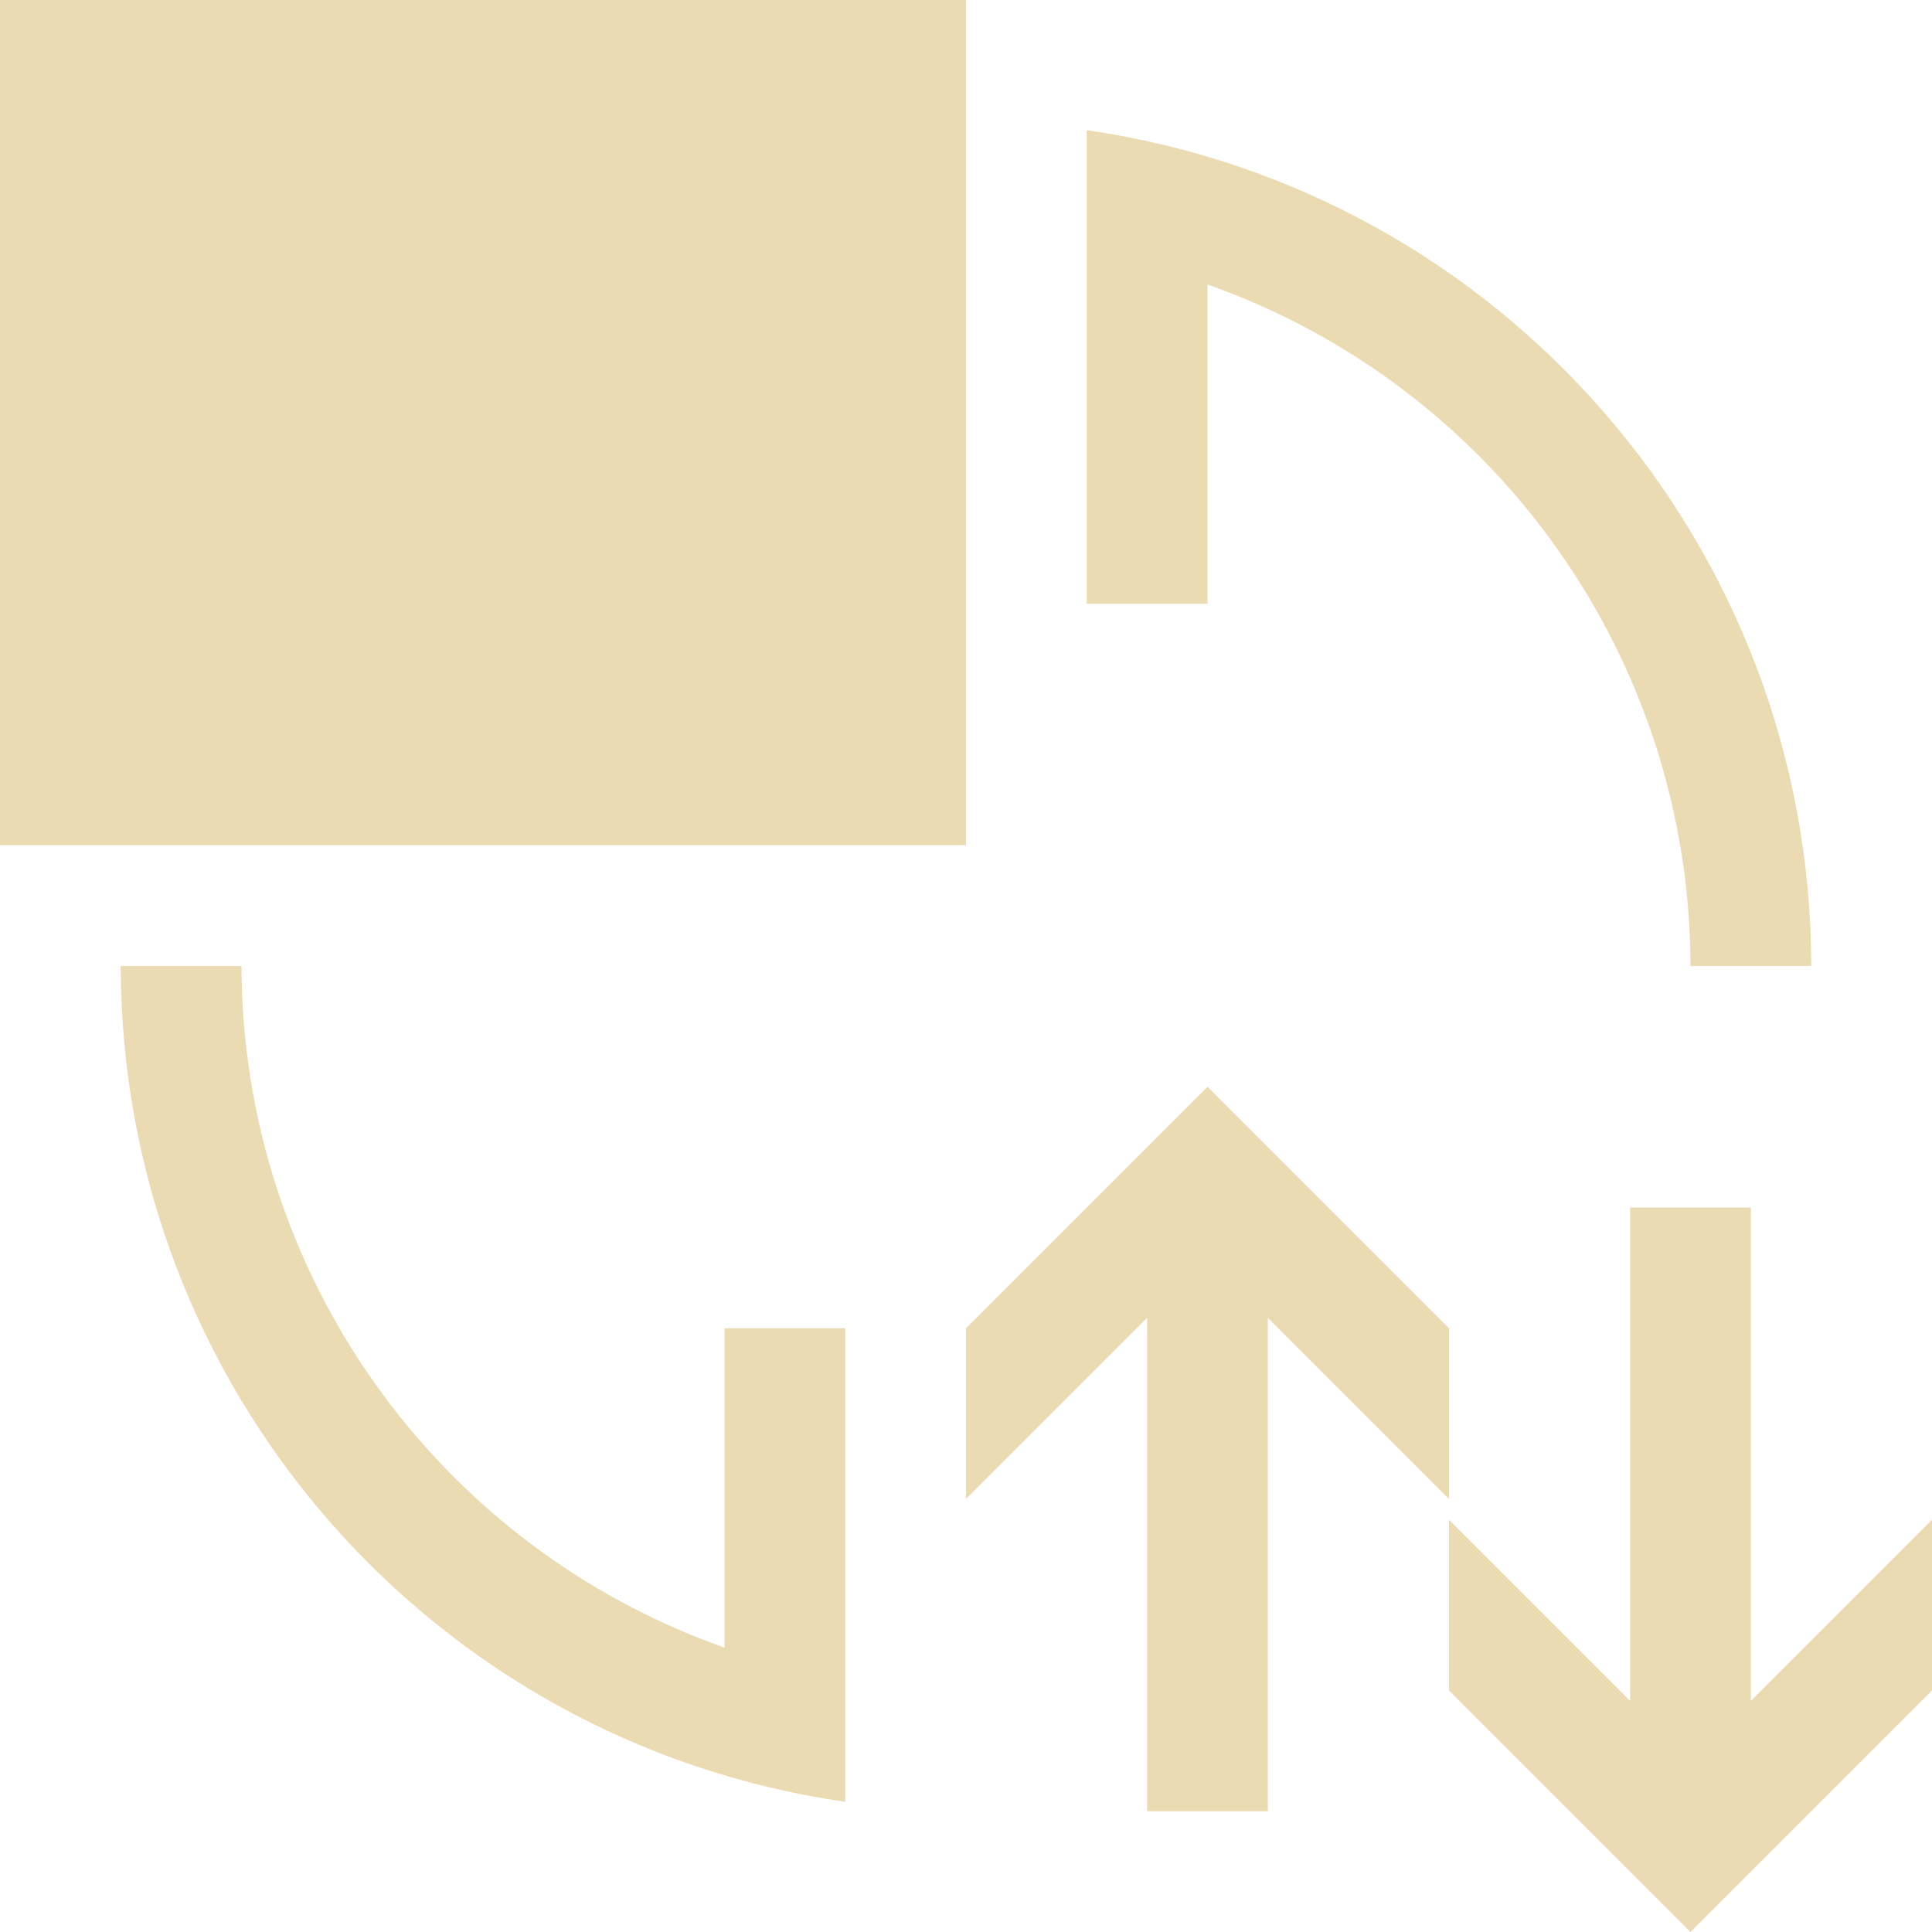
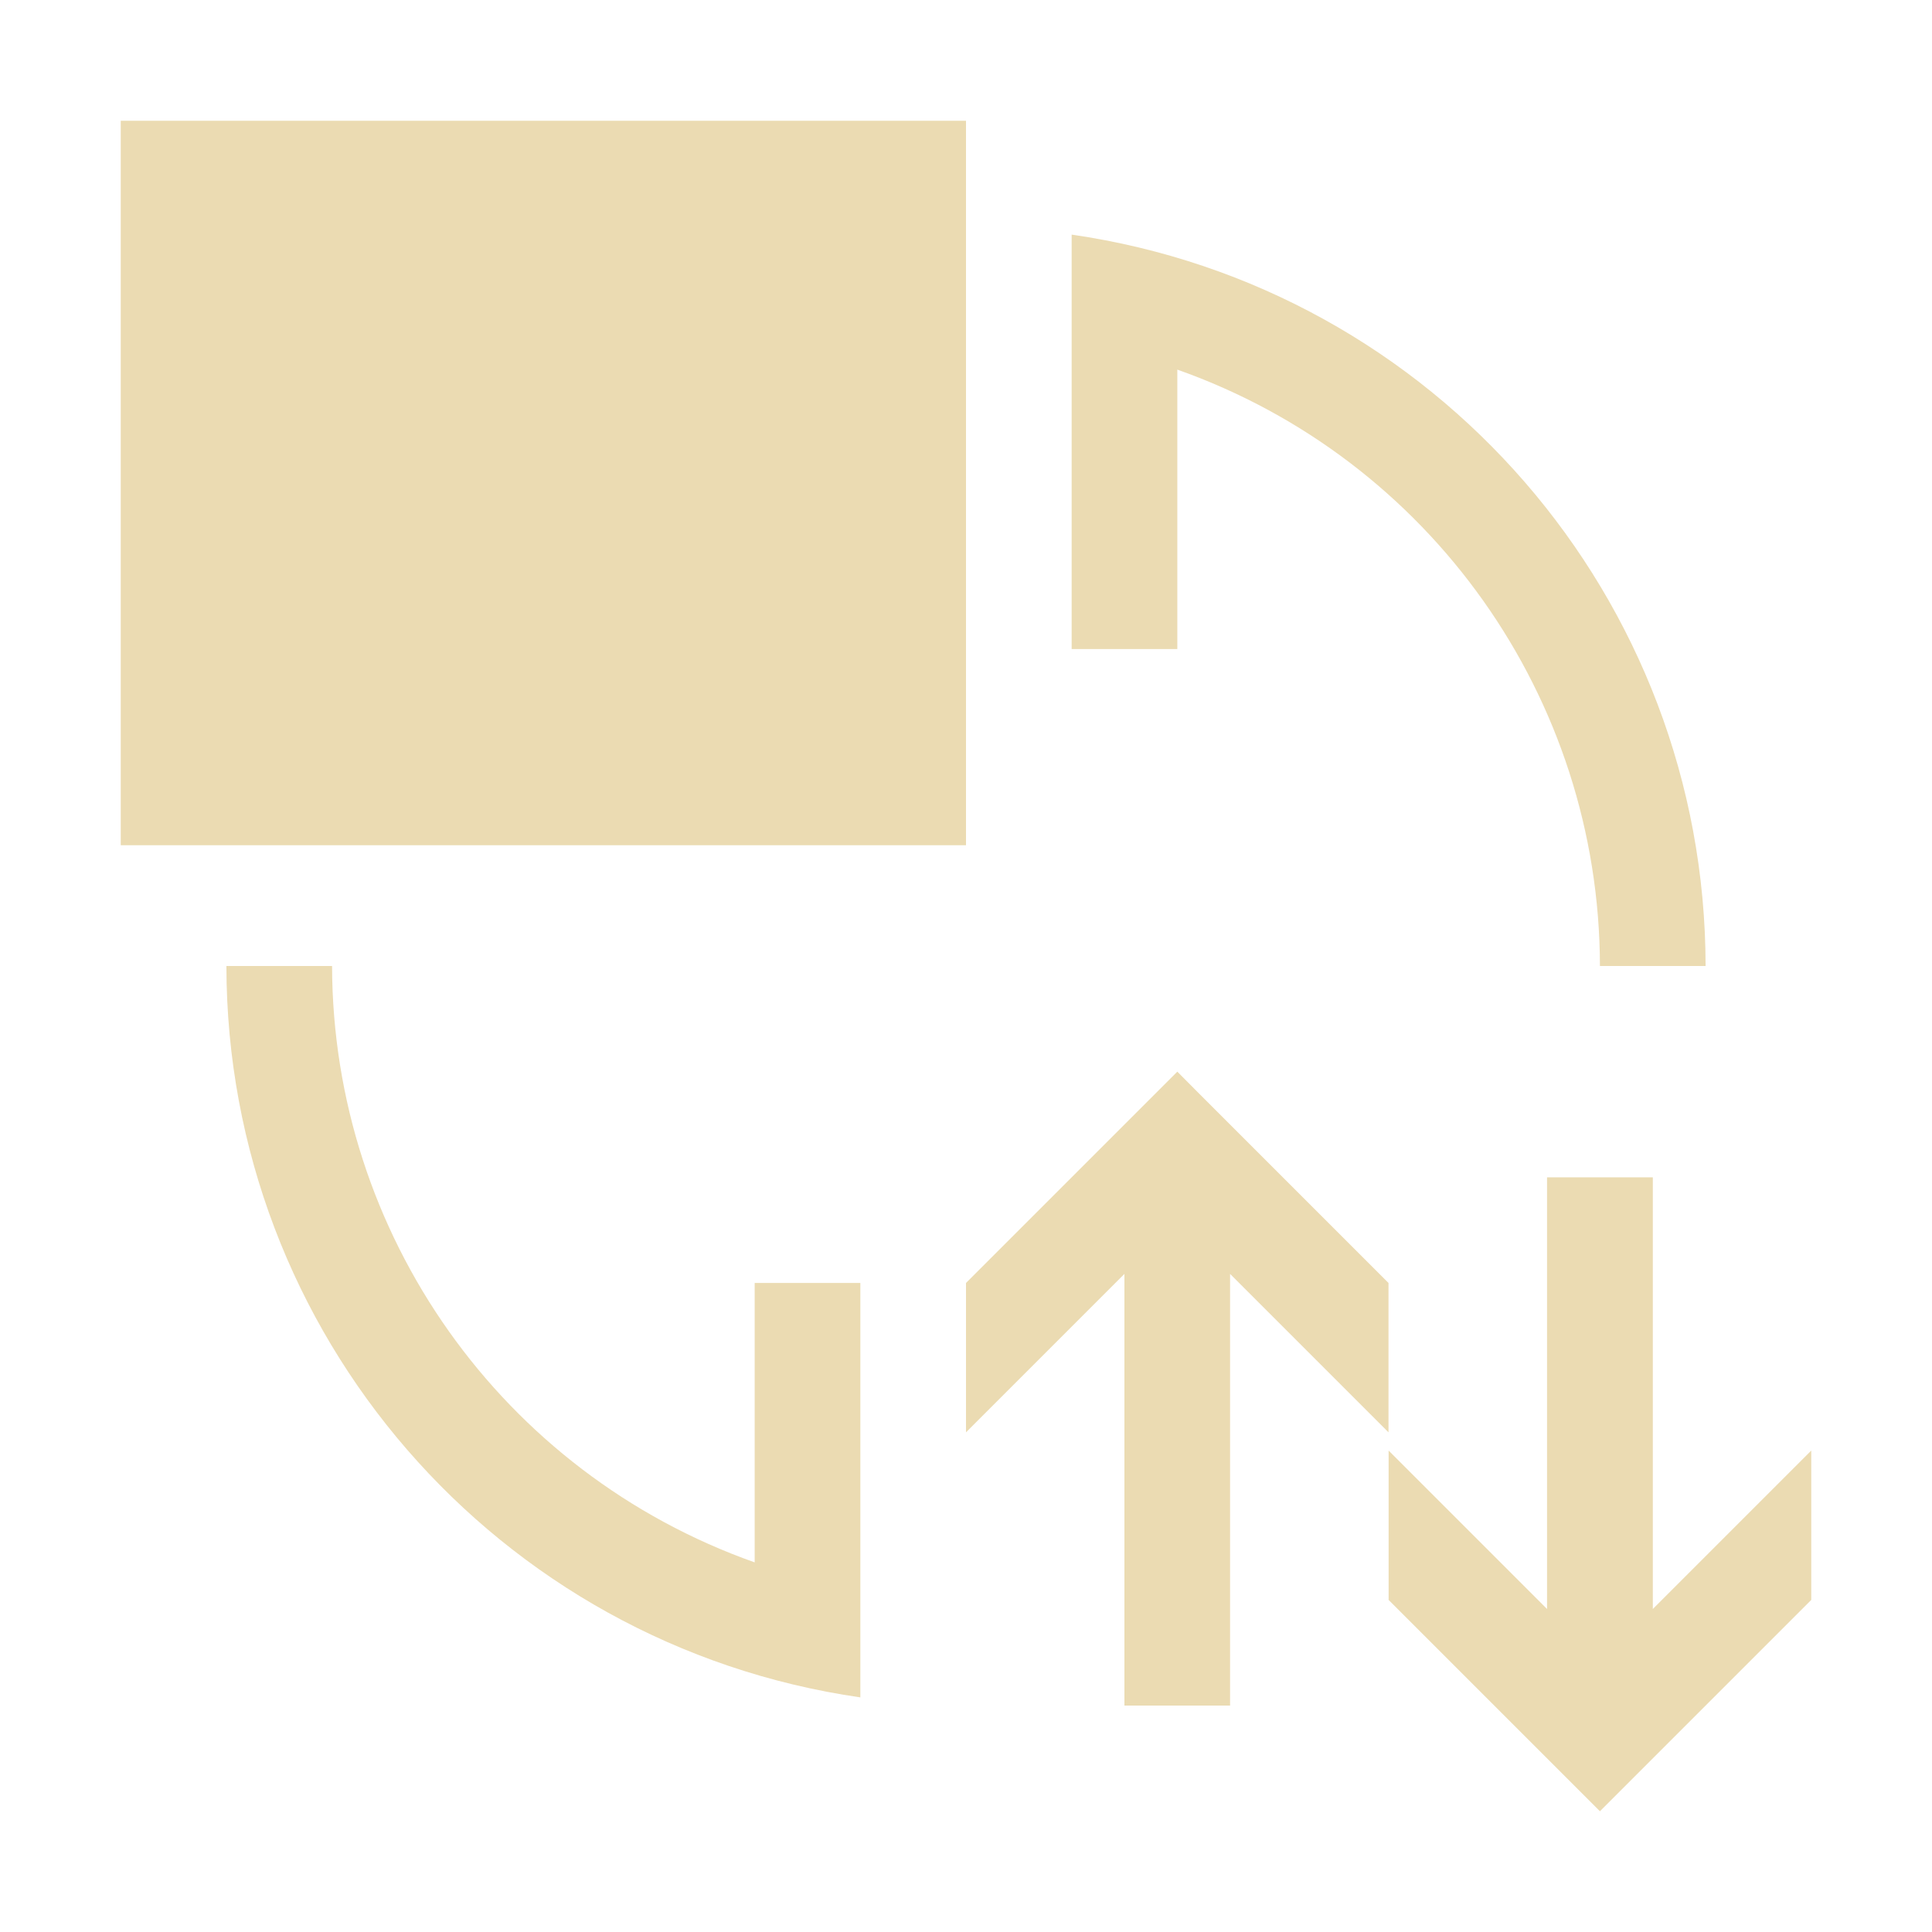
- <svg xmlns="http://www.w3.org/2000/svg" width="16" height="16" viewBox="0 0 16 16">
+ <svg xmlns="http://www.w3.org/2000/svg" width="16" height="16" version="1.1" viewBox="0 0 16 16">
  <defs>
-     <style id="current-color-scheme" type="text/css">
-    .ColorScheme-Text { color:#ebdbb2; } .ColorScheme-Highlight { color:#458588; }
-   </style>
+     <style type="text/css">.ColorScheme-Text { color:#ebdbb2; } .ColorScheme-Highlight { color:#458588; }</style>
  </defs>
-   <path style="fill:currentColor" class="ColorScheme-Text" d="m0 0v7h8v-7h-8zm9 1.078v3.922h1v-2.644c2.393 0.846 3.995 3.106 4 5.644h1c-0.003-3.477-2.558-6.425-6-6.922zm-8 6.922c0.003 3.477 2.558 6.425 6 6.922v-3.922h-1v2.645c-2.393-0.847-3.995-3.107-4-5.645h-1zm9 1l-0.207 0.207-1.793 1.793v1.414l1.5-1.5v4.086h1v-4.086l1.5 1.5v-1.414l-1.793-1.793-0.207-0.207zm3.5 1v4.086l-1.5-1.5v1.414l1.793 1.793 0.207 0.207 0.207-0.207 1.793-1.793v-1.414l-1.5 1.5v-4.086h-1z" />
+   <path class="ColorScheme-Text" d="m1 1v6h7v-6zm7.875 0.943v3.432h0.875v-2.314c2.094 0.74 3.496 2.718 3.5 4.939h0.875c-0.003-3.043-2.238-5.622-5.25-6.057zm-7 6.057c0.003 3.042 2.239 5.622 5.25 6.057v-3.432h-0.875v2.314c-2.094-0.741-3.495-2.719-3.5-4.939zm7.875 0.875-1.75 1.75v1.237l1.312-1.312v3.575h0.875v-3.575l1.312 1.312v-1.237l-1.569-1.569zm3.062 0.875v3.575l-1.312-1.312v1.237l1.75 1.75 1.75-1.75v-1.237l-1.312 1.312v-3.575z" fill="currentColor" stroke-width=".875" />
</svg>
